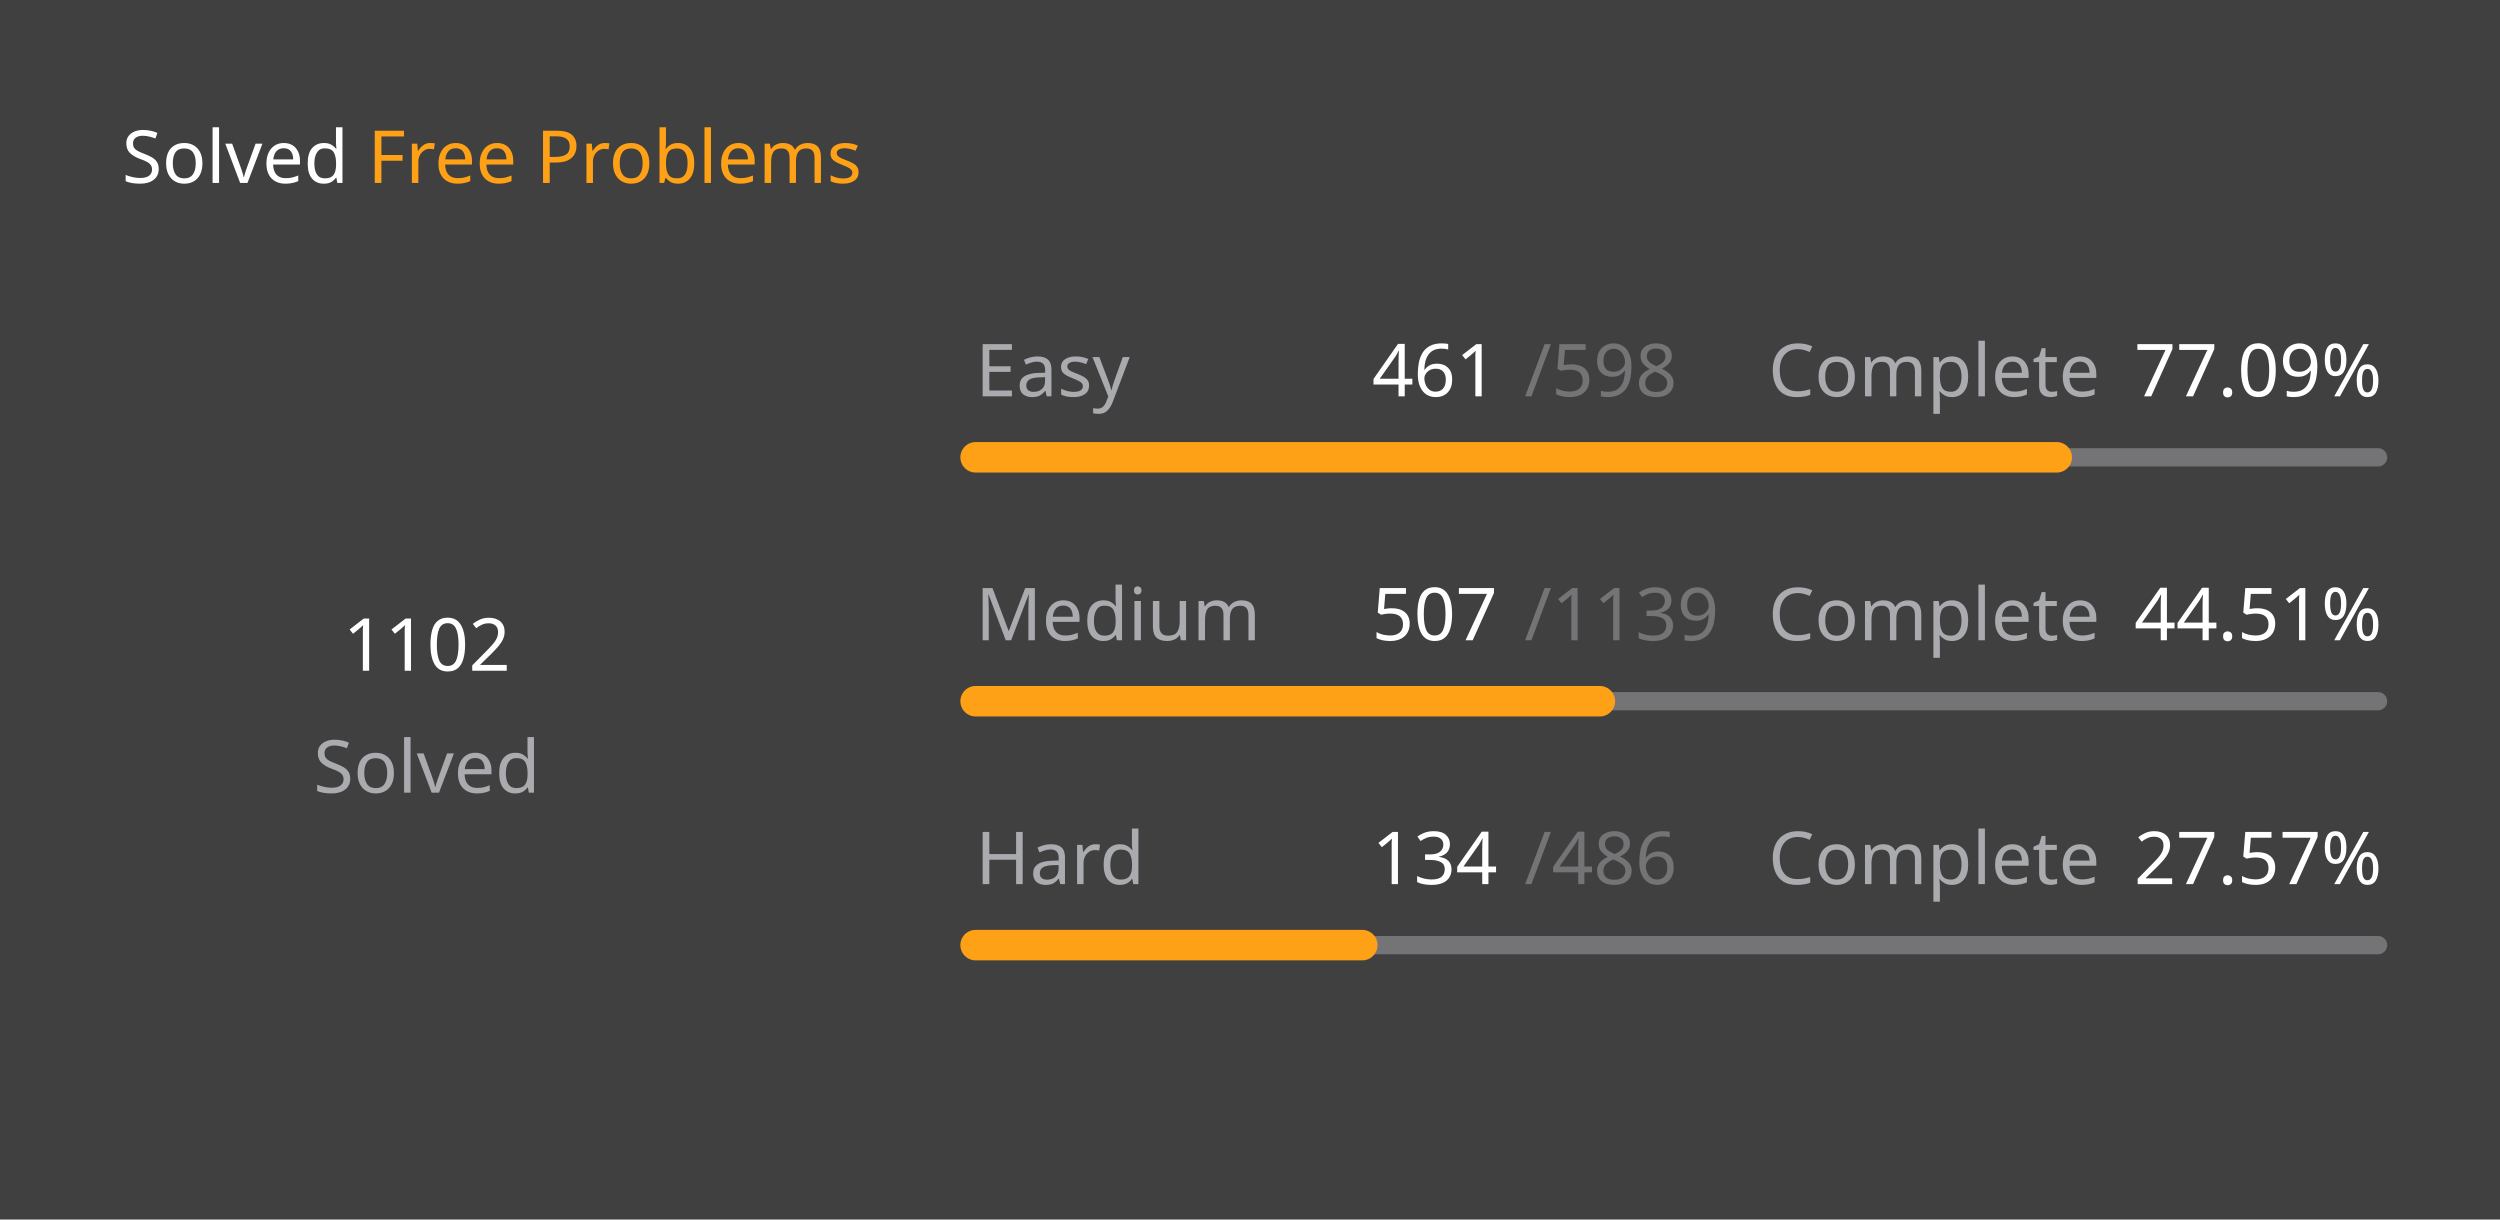
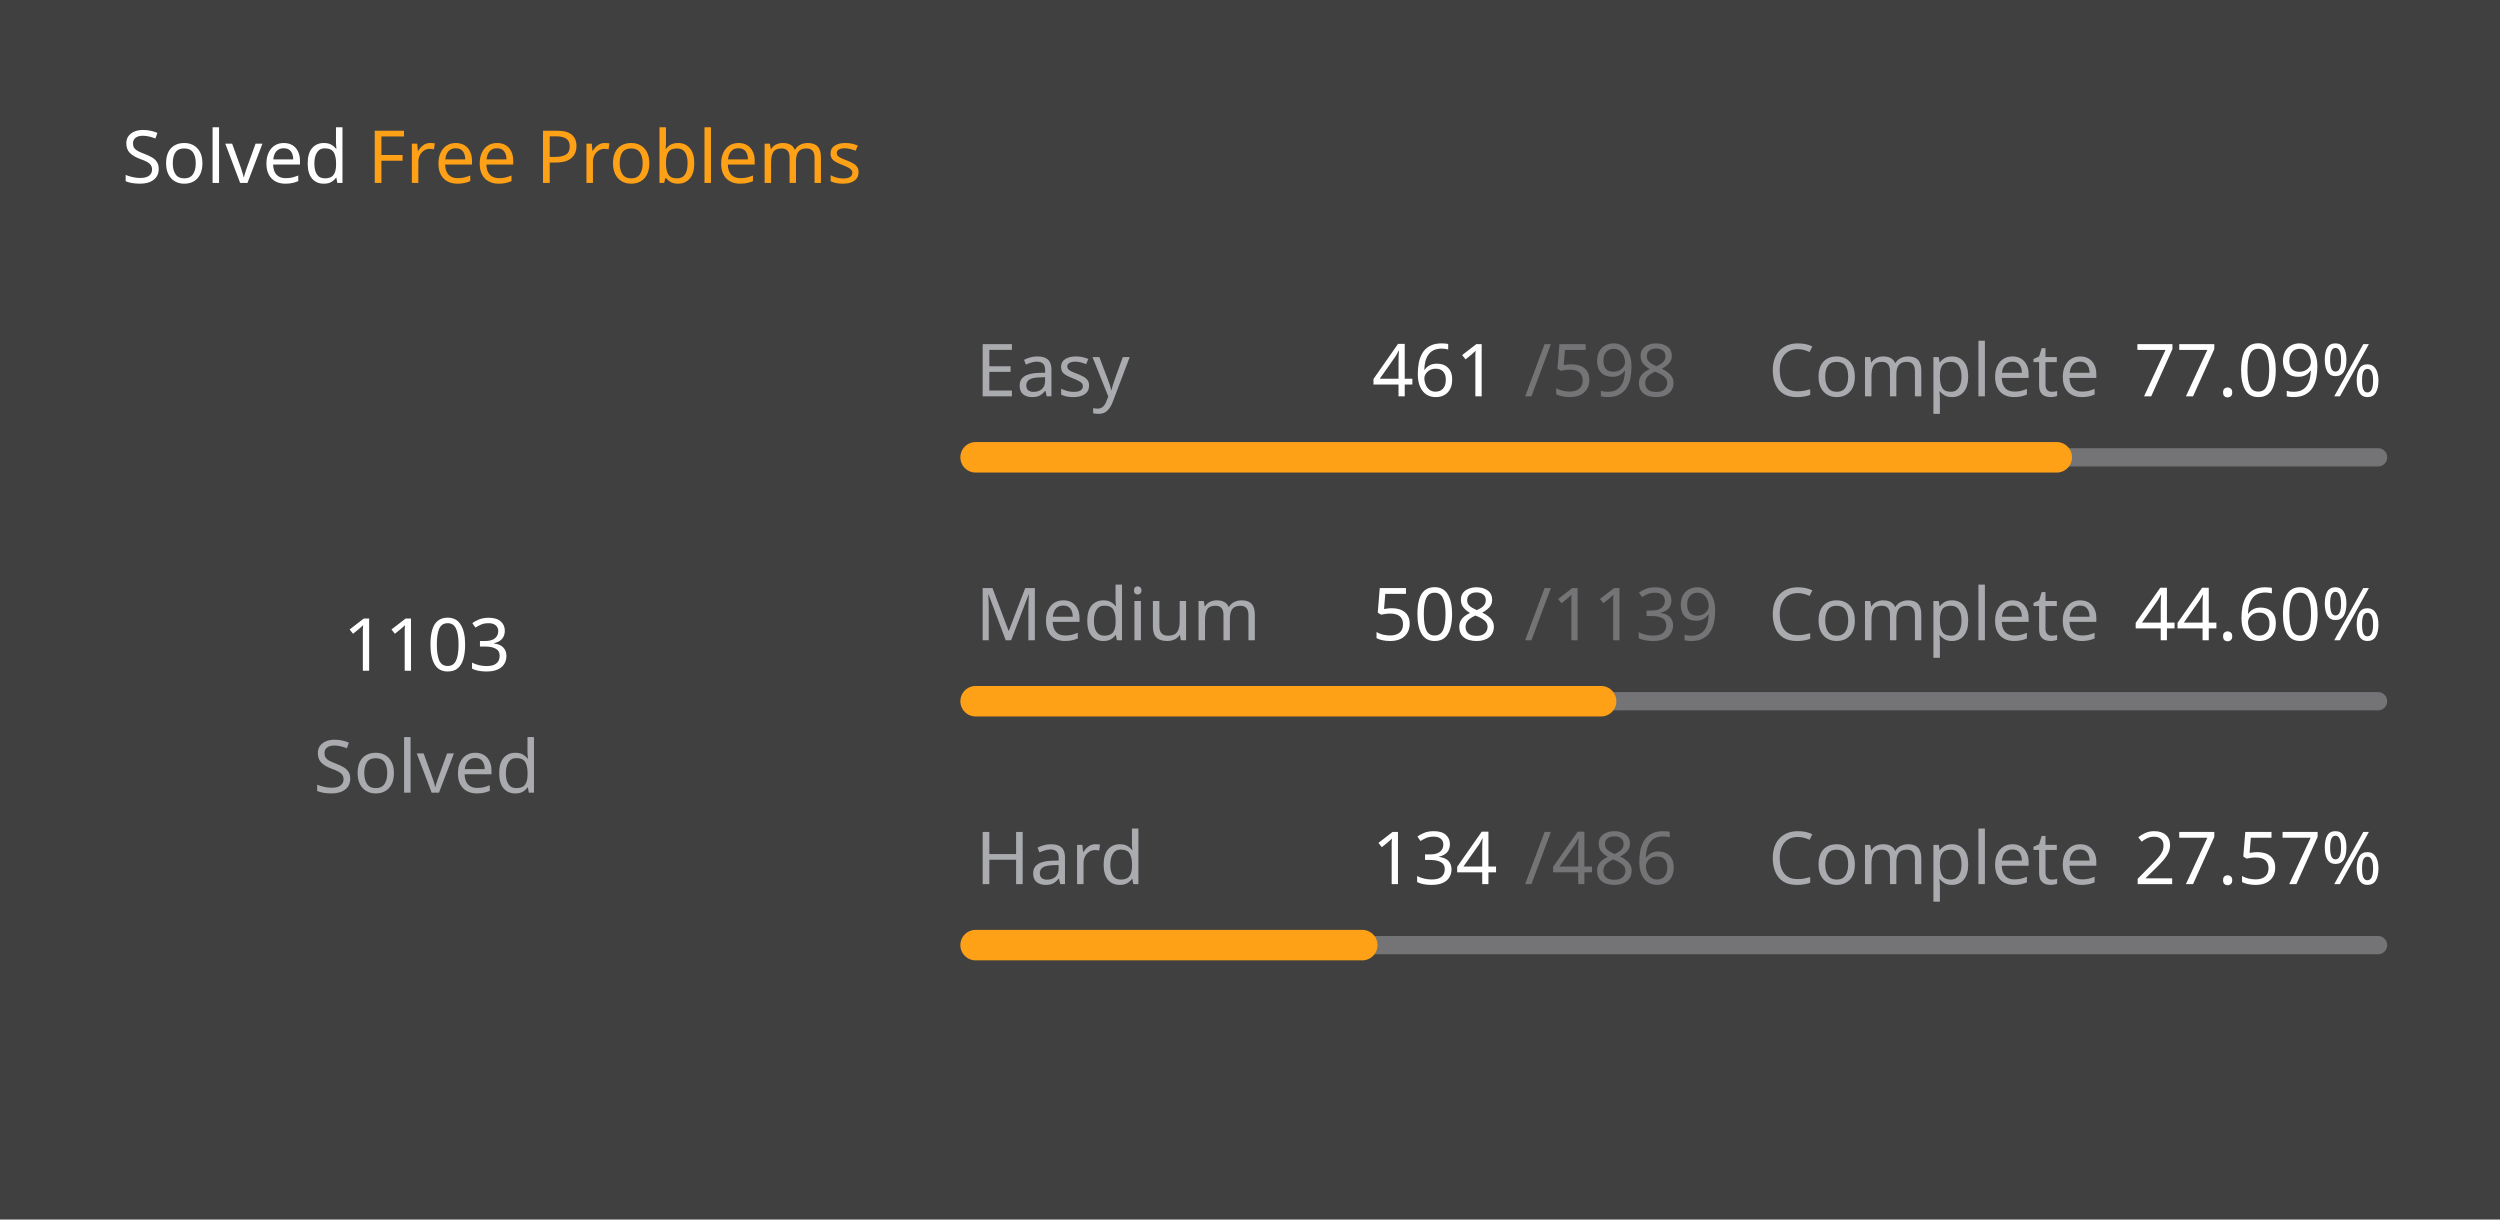
<svg xmlns="http://www.w3.org/2000/svg" version="1.1" height="200" width="410" viewBox="0 0 410 200">
  <style>*{font-family: "Segoe UI", Tahoma, Geneva, Verdana, sans-serif;}</style>
  <style>.title{font-weight: 500;font-size: 1rem;}</style>
  <style>.rotate-90{transform: rotate(-90deg);transform-origin: center;transform-box: fill-box;}</style>
  <style>.state{font-size: .75rem;}</style>
  <style>.light{color: #ffffff;fill: #ffffff;}</style>
  <style>.light-gray{color: #eff2f699;fill: #eff2f699;}</style>
  <style>.dark-gray{color: #ebebf54d;fill: #ebebf54d;}</style>
  <style>.gray{color: #747474;fill: #747474;}</style>
  <style>.orange{color: #ffa116;fill: #ffa116;}</style>
  <style>.background{color: #404040;fill: #404040;}</style>
  <rect fill="#404040" x="0" y="0" width="410" height="200" rx="0.5rem" />
  <g text-anchor="start" text-decoration="1" class="title">
    <text x="20" y="30">
      <tspan class="light">Solved</tspan>
      <tspan class="orange">Free Problems</tspan>
    </text>
  </g>
  <g class="rotate-90">
    <circle fill="none" cx="70" cy="110" r="46" stroke="#747474" stroke-width="3" stroke-linecap="round" />
-     <circle fill="none" cx="70" cy="110" r="46" stroke="#ffa116" stroke-width="5" stroke-linecap="round" stroke-dasharray="143.278 145.748" stroke-dashoffset="0" data-difficult="ALL" />
+     <circle fill="none" cx="70" cy="110" r="46" stroke="#ffa116" stroke-width="5" stroke-linecap="round" stroke-dasharray="143.408 145.618" stroke-dashoffset="0" data-difficult="ALL" />
  </g>
  <g class="state">
    <g text-anchor="middle">
-       <text x="70" y="110" class="light" font-size="1.2rem">1102</text>
+       <text x="70" y="110" class="light" font-size="1.2rem">1103</text>
      <text x="70" y="130" class="light-gray">Solved</text>
    </g>
    <g>
      <text x="160" y="65" class="light-gray">Easy</text>
      <text x="225" y="65" class="light">461</text>
      <text x="250" y="65" class="dark-gray">/598</text>
      <text x="290" y="65" class="light-gray">Complete</text>
      <text x="350" y="65" class="light">77.09%</text>
      <path d="M 160 75 L 390 75" stroke-linecap="round" stroke-linejoin="round" stroke="#ebebf54d" stroke-width="3" />
      <path d="M 160 75 L 337.308 75" stroke-linecap="round" stroke-linejoin="round" stroke="#ffa116" stroke-width="5" />
    </g>
    <g>
      <text x="160" y="105" class="light-gray">Medium</text>
-       <text x="225" y="105" class="light">507</text>
+       <text x="225" y="105" class="light">508</text>
      <text x="250" y="105" class="dark-gray">/1139</text>
      <text x="290" y="105" class="light-gray">Complete</text>
-       <text x="350" y="105" class="light">44.51%</text>
+       <text x="350" y="105" class="light">44.60%</text>
      <path d="M 160 115 L 390 115" stroke-linecap="round" stroke-linejoin="round" stroke="#ebebf54d" stroke-width="3" />
-       <path d="M 160 115 L 262.379 115" stroke-linecap="round" stroke-linejoin="round" stroke="#ffa116" stroke-width="5" />
+       <path d="M 160 115 L 262.581 115" stroke-linecap="round" stroke-linejoin="round" stroke="#ffa116" stroke-width="5" />
    </g>
    <g>
      <text x="160" y="145" class="light-gray">Hard</text>
      <text x="225" y="145" class="light">134</text>
      <text x="250" y="145" class="dark-gray">/486</text>
      <text x="290" y="145" class="light-gray">Complete</text>
      <text x="350" y="145" class="light">27.57%</text>
      <path d="M 160 155 L 390 155" stroke-linecap="round" stroke-linejoin="round" stroke="#ebebf54d" stroke-width="3" />
      <path d="M 160 155 L 223.416 155" stroke-linecap="round" stroke-linejoin="round" stroke="#ffa116" stroke-width="5" />
    </g>
  </g>
</svg>
